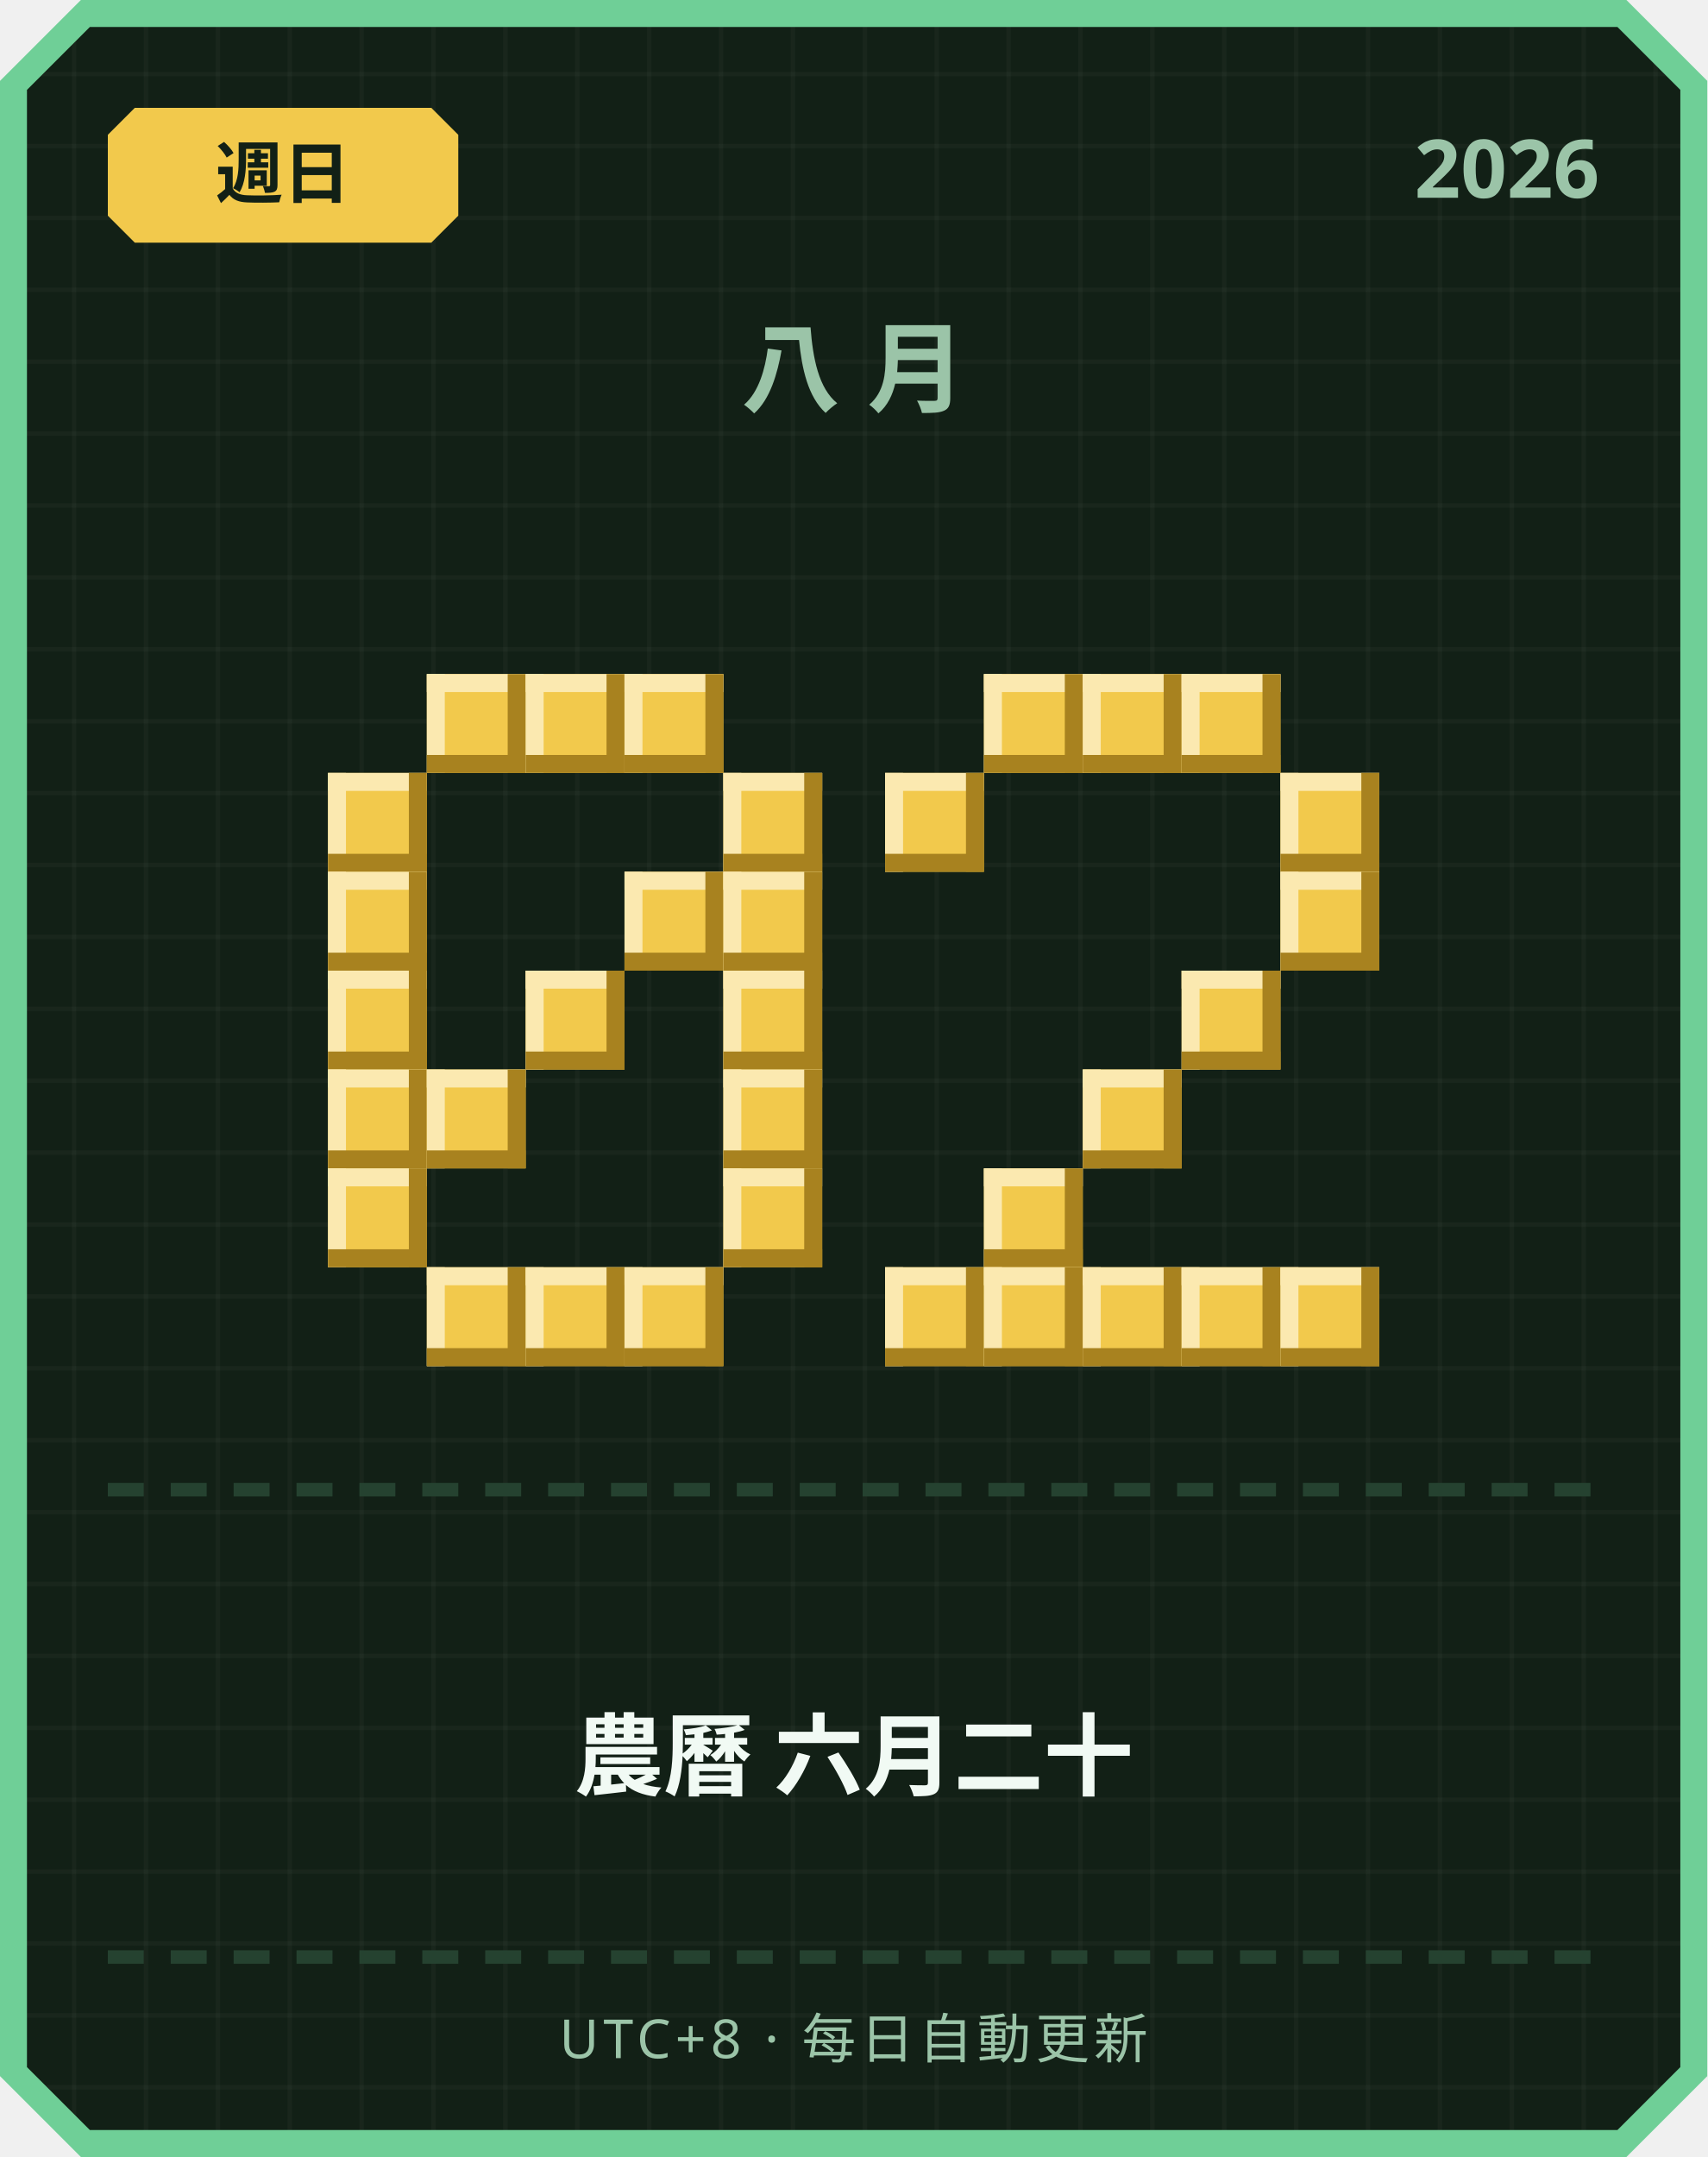
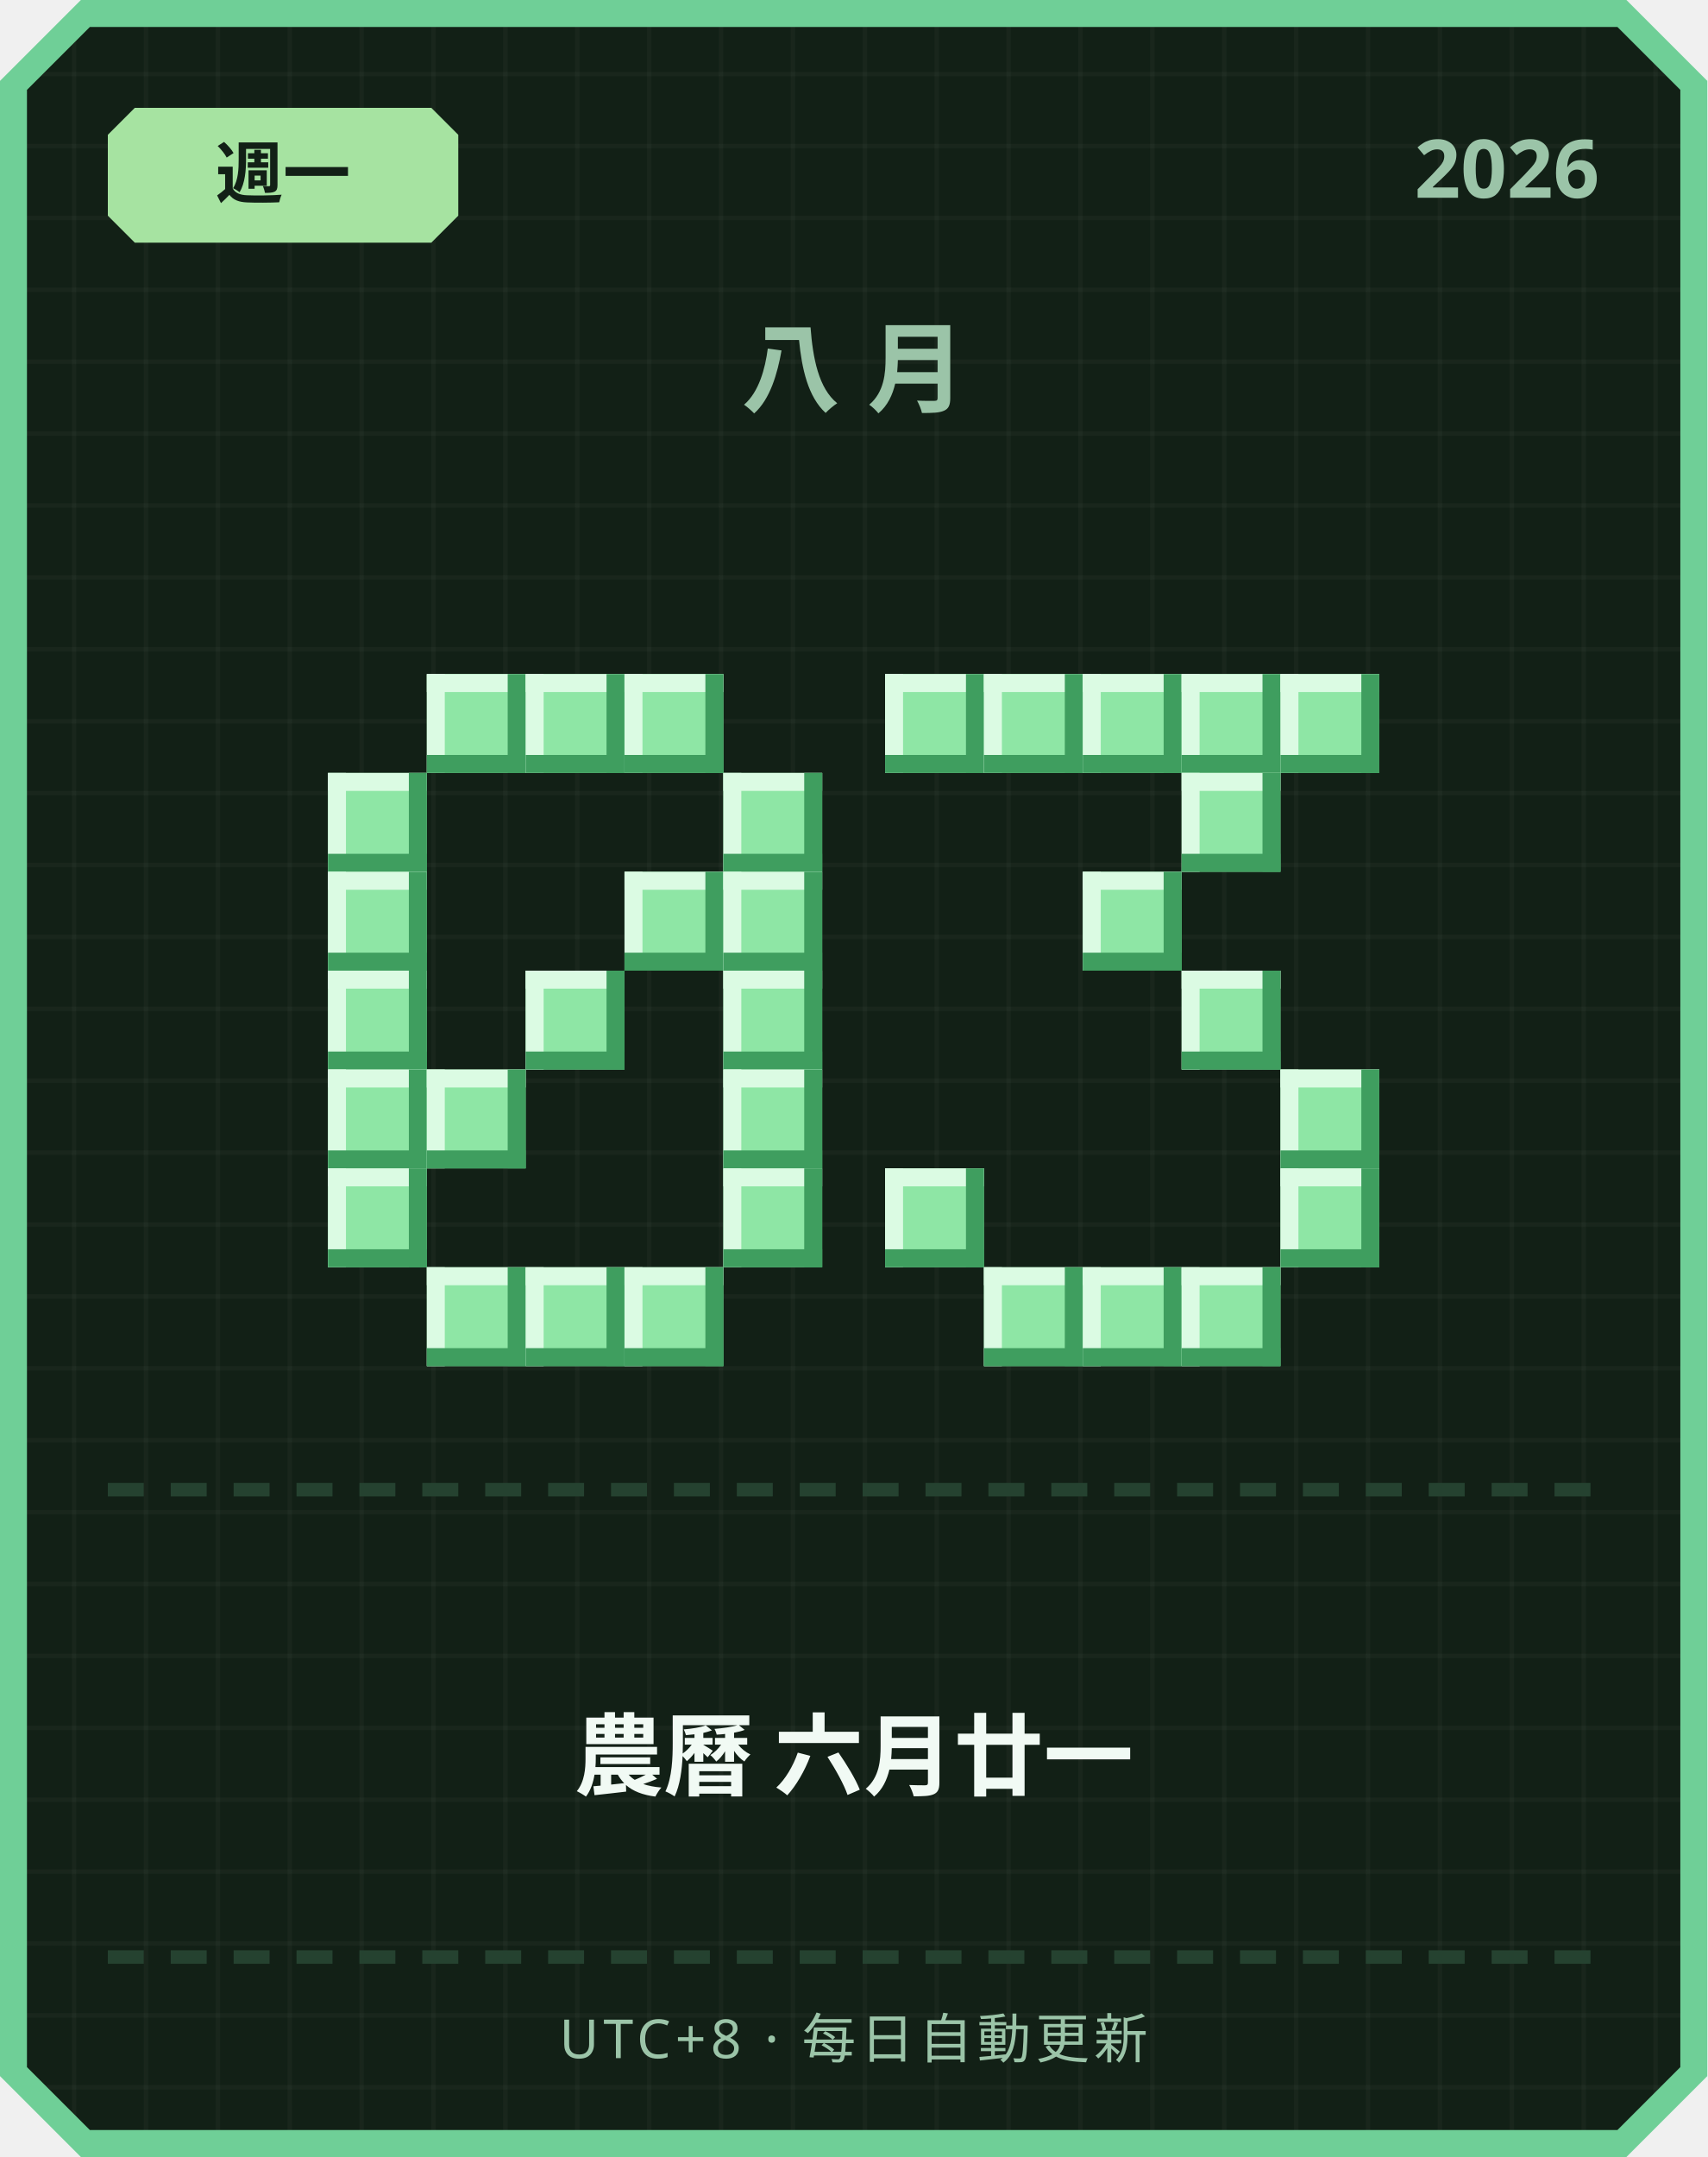
<svg xmlns="http://www.w3.org/2000/svg" width="380" height="480" viewBox="0 0 380 480">
  <defs>
    <pattern id="grid" width="16" height="16" patternUnits="userSpaceOnUse">
      <rect width="16" height="16" fill="#122016" />
      <rect width="1" height="16" fill="#ffffff" opacity="0.03" />
      <rect width="16" height="1" fill="#ffffff" opacity="0.03" />
    </pattern>
  </defs>
  <path d="M 18,0 L 362,0 L 380,18 L 380,462 L 362,480 L 18,480 L 0,462 L 0,18 Z" fill="#6fcf97" />
  <path d="M 20,6 L 360,6 L 374,20 L 374,460 L 360,474 L 20,474 L 6,460 L 6,20 Z" fill="url(#grid)" />
-   <path d="M 30,24 L 96,24 L 102,30 L 102,48 L 96,54 L 30,54 L 24,48 L 24,30 Z" fill="#f2c94c" />
-   <text x="63" y="44" text-anchor="middle" font-family="'Segoe UI', sans-serif" font-size="15" font-weight="700" fill="#122016">週日</text>
+   <path d="M 30,24 L 96,24 L 102,30 L 102,48 L 96,54 L 30,54 L 24,48 L 24,30 Z" fill="#a6e3a1" />
+   <text x="63" y="44" text-anchor="middle" font-family="'Segoe UI', sans-serif" font-size="15" font-weight="700" fill="#122016">週一</text>
  <text x="356" y="44" text-anchor="end" font-family="'Segoe UI', sans-serif" font-size="18" font-weight="700" fill="#9bc4a8">2026</text>
  <text x="190" y="90" text-anchor="middle" font-family="'Segoe UI', sans-serif" font-size="22" font-weight="700" letter-spacing="6" fill="#9bc4a8">八月</text>
-   <rect x="95" y="150" width="22" height="22" fill="#f2c94c" />
-   <rect x="95" y="150" width="22" height="4" fill="#fbe9b0" />
-   <rect x="95" y="150" width="4" height="22" fill="#fbe9b0" />
-   <rect x="95" y="168" width="22" height="4" fill="#a8821f" />
-   <rect x="113" y="150" width="4" height="22" fill="#a8821f" />
-   <rect x="117" y="150" width="22" height="22" fill="#f2c94c" />
-   <rect x="117" y="150" width="22" height="4" fill="#fbe9b0" />
-   <rect x="117" y="150" width="4" height="22" fill="#fbe9b0" />
-   <rect x="117" y="168" width="22" height="4" fill="#a8821f" />
-   <rect x="135" y="150" width="4" height="22" fill="#a8821f" />
-   <rect x="139" y="150" width="22" height="22" fill="#f2c94c" />
-   <rect x="139" y="150" width="22" height="4" fill="#fbe9b0" />
-   <rect x="139" y="150" width="4" height="22" fill="#fbe9b0" />
-   <rect x="139" y="168" width="22" height="4" fill="#a8821f" />
-   <rect x="157" y="150" width="4" height="22" fill="#a8821f" />
-   <rect x="73" y="172" width="22" height="22" fill="#f2c94c" />
-   <rect x="73" y="172" width="22" height="4" fill="#fbe9b0" />
-   <rect x="73" y="172" width="4" height="22" fill="#fbe9b0" />
-   <rect x="73" y="190" width="22" height="4" fill="#a8821f" />
-   <rect x="91" y="172" width="4" height="22" fill="#a8821f" />
-   <rect x="161" y="172" width="22" height="22" fill="#f2c94c" />
-   <rect x="161" y="172" width="22" height="4" fill="#fbe9b0" />
-   <rect x="161" y="172" width="4" height="22" fill="#fbe9b0" />
-   <rect x="161" y="190" width="22" height="4" fill="#a8821f" />
-   <rect x="179" y="172" width="4" height="22" fill="#a8821f" />
-   <rect x="73" y="194" width="22" height="22" fill="#f2c94c" />
-   <rect x="73" y="194" width="22" height="4" fill="#fbe9b0" />
-   <rect x="73" y="194" width="4" height="22" fill="#fbe9b0" />
-   <rect x="73" y="212" width="22" height="4" fill="#a8821f" />
-   <rect x="91" y="194" width="4" height="22" fill="#a8821f" />
-   <rect x="139" y="194" width="22" height="22" fill="#f2c94c" />
-   <rect x="139" y="194" width="22" height="4" fill="#fbe9b0" />
-   <rect x="139" y="194" width="4" height="22" fill="#fbe9b0" />
-   <rect x="139" y="212" width="22" height="4" fill="#a8821f" />
-   <rect x="157" y="194" width="4" height="22" fill="#a8821f" />
-   <rect x="161" y="194" width="22" height="22" fill="#f2c94c" />
-   <rect x="161" y="194" width="22" height="4" fill="#fbe9b0" />
-   <rect x="161" y="194" width="4" height="22" fill="#fbe9b0" />
-   <rect x="161" y="212" width="22" height="4" fill="#a8821f" />
-   <rect x="179" y="194" width="4" height="22" fill="#a8821f" />
-   <rect x="73" y="216" width="22" height="22" fill="#f2c94c" />
-   <rect x="73" y="216" width="22" height="4" fill="#fbe9b0" />
-   <rect x="73" y="216" width="4" height="22" fill="#fbe9b0" />
-   <rect x="73" y="234" width="22" height="4" fill="#a8821f" />
-   <rect x="91" y="216" width="4" height="22" fill="#a8821f" />
-   <rect x="117" y="216" width="22" height="22" fill="#f2c94c" />
-   <rect x="117" y="216" width="22" height="4" fill="#fbe9b0" />
-   <rect x="117" y="216" width="4" height="22" fill="#fbe9b0" />
-   <rect x="117" y="234" width="22" height="4" fill="#a8821f" />
-   <rect x="135" y="216" width="4" height="22" fill="#a8821f" />
-   <rect x="161" y="216" width="22" height="22" fill="#f2c94c" />
-   <rect x="161" y="216" width="22" height="4" fill="#fbe9b0" />
-   <rect x="161" y="216" width="4" height="22" fill="#fbe9b0" />
-   <rect x="161" y="234" width="22" height="4" fill="#a8821f" />
-   <rect x="179" y="216" width="4" height="22" fill="#a8821f" />
-   <rect x="73" y="238" width="22" height="22" fill="#f2c94c" />
-   <rect x="73" y="238" width="22" height="4" fill="#fbe9b0" />
-   <rect x="73" y="238" width="4" height="22" fill="#fbe9b0" />
-   <rect x="73" y="256" width="22" height="4" fill="#a8821f" />
-   <rect x="91" y="238" width="4" height="22" fill="#a8821f" />
-   <rect x="95" y="238" width="22" height="22" fill="#f2c94c" />
-   <rect x="95" y="238" width="22" height="4" fill="#fbe9b0" />
-   <rect x="95" y="238" width="4" height="22" fill="#fbe9b0" />
-   <rect x="95" y="256" width="22" height="4" fill="#a8821f" />
-   <rect x="113" y="238" width="4" height="22" fill="#a8821f" />
-   <rect x="161" y="238" width="22" height="22" fill="#f2c94c" />
-   <rect x="161" y="238" width="22" height="4" fill="#fbe9b0" />
-   <rect x="161" y="238" width="4" height="22" fill="#fbe9b0" />
-   <rect x="161" y="256" width="22" height="4" fill="#a8821f" />
-   <rect x="179" y="238" width="4" height="22" fill="#a8821f" />
-   <rect x="73" y="260" width="22" height="22" fill="#f2c94c" />
-   <rect x="73" y="260" width="22" height="4" fill="#fbe9b0" />
-   <rect x="73" y="260" width="4" height="22" fill="#fbe9b0" />
-   <rect x="73" y="278" width="22" height="4" fill="#a8821f" />
-   <rect x="91" y="260" width="4" height="22" fill="#a8821f" />
-   <rect x="161" y="260" width="22" height="22" fill="#f2c94c" />
-   <rect x="161" y="260" width="22" height="4" fill="#fbe9b0" />
-   <rect x="161" y="260" width="4" height="22" fill="#fbe9b0" />
-   <rect x="161" y="278" width="22" height="4" fill="#a8821f" />
-   <rect x="179" y="260" width="4" height="22" fill="#a8821f" />
-   <rect x="95" y="282" width="22" height="22" fill="#f2c94c" />
-   <rect x="95" y="282" width="22" height="4" fill="#fbe9b0" />
-   <rect x="95" y="282" width="4" height="22" fill="#fbe9b0" />
-   <rect x="95" y="300" width="22" height="4" fill="#a8821f" />
-   <rect x="113" y="282" width="4" height="22" fill="#a8821f" />
-   <rect x="117" y="282" width="22" height="22" fill="#f2c94c" />
-   <rect x="117" y="282" width="22" height="4" fill="#fbe9b0" />
-   <rect x="117" y="282" width="4" height="22" fill="#fbe9b0" />
-   <rect x="117" y="300" width="22" height="4" fill="#a8821f" />
-   <rect x="135" y="282" width="4" height="22" fill="#a8821f" />
-   <rect x="139" y="282" width="22" height="22" fill="#f2c94c" />
-   <rect x="139" y="282" width="22" height="4" fill="#fbe9b0" />
-   <rect x="139" y="282" width="4" height="22" fill="#fbe9b0" />
-   <rect x="139" y="300" width="22" height="4" fill="#a8821f" />
-   <rect x="157" y="282" width="4" height="22" fill="#a8821f" />
-   <rect x="219" y="150" width="22" height="22" fill="#f2c94c" />
-   <rect x="219" y="150" width="22" height="4" fill="#fbe9b0" />
-   <rect x="219" y="150" width="4" height="22" fill="#fbe9b0" />
-   <rect x="219" y="168" width="22" height="4" fill="#a8821f" />
-   <rect x="237" y="150" width="4" height="22" fill="#a8821f" />
-   <rect x="241" y="150" width="22" height="22" fill="#f2c94c" />
-   <rect x="241" y="150" width="22" height="4" fill="#fbe9b0" />
-   <rect x="241" y="150" width="4" height="22" fill="#fbe9b0" />
-   <rect x="241" y="168" width="22" height="4" fill="#a8821f" />
-   <rect x="259" y="150" width="4" height="22" fill="#a8821f" />
-   <rect x="263" y="150" width="22" height="22" fill="#f2c94c" />
-   <rect x="263" y="150" width="22" height="4" fill="#fbe9b0" />
-   <rect x="263" y="150" width="4" height="22" fill="#fbe9b0" />
-   <rect x="263" y="168" width="22" height="4" fill="#a8821f" />
-   <rect x="281" y="150" width="4" height="22" fill="#a8821f" />
-   <rect x="197" y="172" width="22" height="22" fill="#f2c94c" />
-   <rect x="197" y="172" width="22" height="4" fill="#fbe9b0" />
-   <rect x="197" y="172" width="4" height="22" fill="#fbe9b0" />
-   <rect x="197" y="190" width="22" height="4" fill="#a8821f" />
-   <rect x="215" y="172" width="4" height="22" fill="#a8821f" />
-   <rect x="285" y="172" width="22" height="22" fill="#f2c94c" />
-   <rect x="285" y="172" width="22" height="4" fill="#fbe9b0" />
-   <rect x="285" y="172" width="4" height="22" fill="#fbe9b0" />
-   <rect x="285" y="190" width="22" height="4" fill="#a8821f" />
-   <rect x="303" y="172" width="4" height="22" fill="#a8821f" />
-   <rect x="285" y="194" width="22" height="22" fill="#f2c94c" />
-   <rect x="285" y="194" width="22" height="4" fill="#fbe9b0" />
-   <rect x="285" y="194" width="4" height="22" fill="#fbe9b0" />
-   <rect x="285" y="212" width="22" height="4" fill="#a8821f" />
-   <rect x="303" y="194" width="4" height="22" fill="#a8821f" />
-   <rect x="263" y="216" width="22" height="22" fill="#f2c94c" />
-   <rect x="263" y="216" width="22" height="4" fill="#fbe9b0" />
-   <rect x="263" y="216" width="4" height="22" fill="#fbe9b0" />
-   <rect x="263" y="234" width="22" height="4" fill="#a8821f" />
-   <rect x="281" y="216" width="4" height="22" fill="#a8821f" />
-   <rect x="241" y="238" width="22" height="22" fill="#f2c94c" />
-   <rect x="241" y="238" width="22" height="4" fill="#fbe9b0" />
-   <rect x="241" y="238" width="4" height="22" fill="#fbe9b0" />
-   <rect x="241" y="256" width="22" height="4" fill="#a8821f" />
-   <rect x="259" y="238" width="4" height="22" fill="#a8821f" />
-   <rect x="219" y="260" width="22" height="22" fill="#f2c94c" />
-   <rect x="219" y="260" width="22" height="4" fill="#fbe9b0" />
-   <rect x="219" y="260" width="4" height="22" fill="#fbe9b0" />
-   <rect x="219" y="278" width="22" height="4" fill="#a8821f" />
-   <rect x="237" y="260" width="4" height="22" fill="#a8821f" />
-   <rect x="197" y="282" width="22" height="22" fill="#f2c94c" />
-   <rect x="197" y="282" width="22" height="4" fill="#fbe9b0" />
-   <rect x="197" y="282" width="4" height="22" fill="#fbe9b0" />
-   <rect x="197" y="300" width="22" height="4" fill="#a8821f" />
-   <rect x="215" y="282" width="4" height="22" fill="#a8821f" />
-   <rect x="219" y="282" width="22" height="22" fill="#f2c94c" />
-   <rect x="219" y="282" width="22" height="4" fill="#fbe9b0" />
-   <rect x="219" y="282" width="4" height="22" fill="#fbe9b0" />
-   <rect x="219" y="300" width="22" height="4" fill="#a8821f" />
-   <rect x="237" y="282" width="4" height="22" fill="#a8821f" />
-   <rect x="241" y="282" width="22" height="22" fill="#f2c94c" />
-   <rect x="241" y="282" width="22" height="4" fill="#fbe9b0" />
-   <rect x="241" y="282" width="4" height="22" fill="#fbe9b0" />
-   <rect x="241" y="300" width="22" height="4" fill="#a8821f" />
-   <rect x="259" y="282" width="4" height="22" fill="#a8821f" />
-   <rect x="263" y="282" width="22" height="22" fill="#f2c94c" />
-   <rect x="263" y="282" width="22" height="4" fill="#fbe9b0" />
-   <rect x="263" y="282" width="4" height="22" fill="#fbe9b0" />
-   <rect x="263" y="300" width="22" height="4" fill="#a8821f" />
-   <rect x="281" y="282" width="4" height="22" fill="#a8821f" />
-   <rect x="285" y="282" width="22" height="22" fill="#f2c94c" />
-   <rect x="285" y="282" width="22" height="4" fill="#fbe9b0" />
-   <rect x="285" y="282" width="4" height="22" fill="#fbe9b0" />
-   <rect x="285" y="300" width="22" height="4" fill="#a8821f" />
-   <rect x="303" y="282" width="4" height="22" fill="#a8821f" />
+   <rect x="95" y="150" width="22" height="22" fill="#8ee6a5" />
+   <rect x="95" y="150" width="22" height="4" fill="#dbfbe3" />
+   <rect x="95" y="150" width="4" height="22" fill="#dbfbe3" />
+   <rect x="95" y="168" width="22" height="4" fill="#3f9e5f" />
+   <rect x="113" y="150" width="4" height="22" fill="#3f9e5f" />
+   <rect x="117" y="150" width="22" height="22" fill="#8ee6a5" />
+   <rect x="117" y="150" width="22" height="4" fill="#dbfbe3" />
+   <rect x="117" y="150" width="4" height="22" fill="#dbfbe3" />
+   <rect x="117" y="168" width="22" height="4" fill="#3f9e5f" />
+   <rect x="135" y="150" width="4" height="22" fill="#3f9e5f" />
+   <rect x="139" y="150" width="22" height="22" fill="#8ee6a5" />
+   <rect x="139" y="150" width="22" height="4" fill="#dbfbe3" />
+   <rect x="139" y="150" width="4" height="22" fill="#dbfbe3" />
+   <rect x="139" y="168" width="22" height="4" fill="#3f9e5f" />
+   <rect x="157" y="150" width="4" height="22" fill="#3f9e5f" />
+   <rect x="73" y="172" width="22" height="22" fill="#8ee6a5" />
+   <rect x="73" y="172" width="22" height="4" fill="#dbfbe3" />
+   <rect x="73" y="172" width="4" height="22" fill="#dbfbe3" />
+   <rect x="73" y="190" width="22" height="4" fill="#3f9e5f" />
+   <rect x="91" y="172" width="4" height="22" fill="#3f9e5f" />
+   <rect x="161" y="172" width="22" height="22" fill="#8ee6a5" />
+   <rect x="161" y="172" width="22" height="4" fill="#dbfbe3" />
+   <rect x="161" y="172" width="4" height="22" fill="#dbfbe3" />
+   <rect x="161" y="190" width="22" height="4" fill="#3f9e5f" />
+   <rect x="179" y="172" width="4" height="22" fill="#3f9e5f" />
+   <rect x="73" y="194" width="22" height="22" fill="#8ee6a5" />
+   <rect x="73" y="194" width="22" height="4" fill="#dbfbe3" />
+   <rect x="73" y="194" width="4" height="22" fill="#dbfbe3" />
+   <rect x="73" y="212" width="22" height="4" fill="#3f9e5f" />
+   <rect x="91" y="194" width="4" height="22" fill="#3f9e5f" />
+   <rect x="139" y="194" width="22" height="22" fill="#8ee6a5" />
+   <rect x="139" y="194" width="22" height="4" fill="#dbfbe3" />
+   <rect x="139" y="194" width="4" height="22" fill="#dbfbe3" />
+   <rect x="139" y="212" width="22" height="4" fill="#3f9e5f" />
+   <rect x="157" y="194" width="4" height="22" fill="#3f9e5f" />
+   <rect x="161" y="194" width="22" height="22" fill="#8ee6a5" />
+   <rect x="161" y="194" width="22" height="4" fill="#dbfbe3" />
+   <rect x="161" y="194" width="4" height="22" fill="#dbfbe3" />
+   <rect x="161" y="212" width="22" height="4" fill="#3f9e5f" />
+   <rect x="179" y="194" width="4" height="22" fill="#3f9e5f" />
+   <rect x="73" y="216" width="22" height="22" fill="#8ee6a5" />
+   <rect x="73" y="216" width="22" height="4" fill="#dbfbe3" />
+   <rect x="73" y="216" width="4" height="22" fill="#dbfbe3" />
+   <rect x="73" y="234" width="22" height="4" fill="#3f9e5f" />
+   <rect x="91" y="216" width="4" height="22" fill="#3f9e5f" />
+   <rect x="117" y="216" width="22" height="22" fill="#8ee6a5" />
+   <rect x="117" y="216" width="22" height="4" fill="#dbfbe3" />
+   <rect x="117" y="216" width="4" height="22" fill="#dbfbe3" />
+   <rect x="117" y="234" width="22" height="4" fill="#3f9e5f" />
+   <rect x="135" y="216" width="4" height="22" fill="#3f9e5f" />
+   <rect x="161" y="216" width="22" height="22" fill="#8ee6a5" />
+   <rect x="161" y="216" width="22" height="4" fill="#dbfbe3" />
+   <rect x="161" y="216" width="4" height="22" fill="#dbfbe3" />
+   <rect x="161" y="234" width="22" height="4" fill="#3f9e5f" />
+   <rect x="179" y="216" width="4" height="22" fill="#3f9e5f" />
+   <rect x="73" y="238" width="22" height="22" fill="#8ee6a5" />
+   <rect x="73" y="238" width="22" height="4" fill="#dbfbe3" />
+   <rect x="73" y="238" width="4" height="22" fill="#dbfbe3" />
+   <rect x="73" y="256" width="22" height="4" fill="#3f9e5f" />
+   <rect x="91" y="238" width="4" height="22" fill="#3f9e5f" />
+   <rect x="95" y="238" width="22" height="22" fill="#8ee6a5" />
+   <rect x="95" y="238" width="22" height="4" fill="#dbfbe3" />
+   <rect x="95" y="238" width="4" height="22" fill="#dbfbe3" />
+   <rect x="95" y="256" width="22" height="4" fill="#3f9e5f" />
+   <rect x="113" y="238" width="4" height="22" fill="#3f9e5f" />
+   <rect x="161" y="238" width="22" height="22" fill="#8ee6a5" />
+   <rect x="161" y="238" width="22" height="4" fill="#dbfbe3" />
+   <rect x="161" y="238" width="4" height="22" fill="#dbfbe3" />
+   <rect x="161" y="256" width="22" height="4" fill="#3f9e5f" />
+   <rect x="179" y="238" width="4" height="22" fill="#3f9e5f" />
+   <rect x="73" y="260" width="22" height="22" fill="#8ee6a5" />
+   <rect x="73" y="260" width="22" height="4" fill="#dbfbe3" />
+   <rect x="73" y="260" width="4" height="22" fill="#dbfbe3" />
+   <rect x="73" y="278" width="22" height="4" fill="#3f9e5f" />
+   <rect x="91" y="260" width="4" height="22" fill="#3f9e5f" />
+   <rect x="161" y="260" width="22" height="22" fill="#8ee6a5" />
+   <rect x="161" y="260" width="22" height="4" fill="#dbfbe3" />
+   <rect x="161" y="260" width="4" height="22" fill="#dbfbe3" />
+   <rect x="161" y="278" width="22" height="4" fill="#3f9e5f" />
+   <rect x="179" y="260" width="4" height="22" fill="#3f9e5f" />
+   <rect x="95" y="282" width="22" height="22" fill="#8ee6a5" />
+   <rect x="95" y="282" width="22" height="4" fill="#dbfbe3" />
+   <rect x="95" y="282" width="4" height="22" fill="#dbfbe3" />
+   <rect x="95" y="300" width="22" height="4" fill="#3f9e5f" />
+   <rect x="113" y="282" width="4" height="22" fill="#3f9e5f" />
+   <rect x="117" y="282" width="22" height="22" fill="#8ee6a5" />
+   <rect x="117" y="282" width="22" height="4" fill="#dbfbe3" />
+   <rect x="117" y="282" width="4" height="22" fill="#dbfbe3" />
+   <rect x="117" y="300" width="22" height="4" fill="#3f9e5f" />
+   <rect x="135" y="282" width="4" height="22" fill="#3f9e5f" />
+   <rect x="139" y="282" width="22" height="22" fill="#8ee6a5" />
+   <rect x="139" y="282" width="22" height="4" fill="#dbfbe3" />
+   <rect x="139" y="282" width="4" height="22" fill="#dbfbe3" />
+   <rect x="139" y="300" width="22" height="4" fill="#3f9e5f" />
+   <rect x="157" y="282" width="4" height="22" fill="#3f9e5f" />
+   <rect x="197" y="150" width="22" height="22" fill="#8ee6a5" />
+   <rect x="197" y="150" width="22" height="4" fill="#dbfbe3" />
+   <rect x="197" y="150" width="4" height="22" fill="#dbfbe3" />
+   <rect x="197" y="168" width="22" height="4" fill="#3f9e5f" />
+   <rect x="215" y="150" width="4" height="22" fill="#3f9e5f" />
+   <rect x="219" y="150" width="22" height="22" fill="#8ee6a5" />
+   <rect x="219" y="150" width="22" height="4" fill="#dbfbe3" />
+   <rect x="219" y="150" width="4" height="22" fill="#dbfbe3" />
+   <rect x="219" y="168" width="22" height="4" fill="#3f9e5f" />
+   <rect x="237" y="150" width="4" height="22" fill="#3f9e5f" />
+   <rect x="241" y="150" width="22" height="22" fill="#8ee6a5" />
+   <rect x="241" y="150" width="22" height="4" fill="#dbfbe3" />
+   <rect x="241" y="150" width="4" height="22" fill="#dbfbe3" />
+   <rect x="241" y="168" width="22" height="4" fill="#3f9e5f" />
+   <rect x="259" y="150" width="4" height="22" fill="#3f9e5f" />
+   <rect x="263" y="150" width="22" height="22" fill="#8ee6a5" />
+   <rect x="263" y="150" width="22" height="4" fill="#dbfbe3" />
+   <rect x="263" y="150" width="4" height="22" fill="#dbfbe3" />
+   <rect x="263" y="168" width="22" height="4" fill="#3f9e5f" />
+   <rect x="281" y="150" width="4" height="22" fill="#3f9e5f" />
+   <rect x="285" y="150" width="22" height="22" fill="#8ee6a5" />
+   <rect x="285" y="150" width="22" height="4" fill="#dbfbe3" />
+   <rect x="285" y="150" width="4" height="22" fill="#dbfbe3" />
+   <rect x="285" y="168" width="22" height="4" fill="#3f9e5f" />
+   <rect x="303" y="150" width="4" height="22" fill="#3f9e5f" />
+   <rect x="263" y="172" width="22" height="22" fill="#8ee6a5" />
+   <rect x="263" y="172" width="22" height="4" fill="#dbfbe3" />
+   <rect x="263" y="172" width="4" height="22" fill="#dbfbe3" />
+   <rect x="263" y="190" width="22" height="4" fill="#3f9e5f" />
+   <rect x="281" y="172" width="4" height="22" fill="#3f9e5f" />
+   <rect x="241" y="194" width="22" height="22" fill="#8ee6a5" />
+   <rect x="241" y="194" width="22" height="4" fill="#dbfbe3" />
+   <rect x="241" y="194" width="4" height="22" fill="#dbfbe3" />
+   <rect x="241" y="212" width="22" height="4" fill="#3f9e5f" />
+   <rect x="259" y="194" width="4" height="22" fill="#3f9e5f" />
+   <rect x="263" y="216" width="22" height="22" fill="#8ee6a5" />
+   <rect x="263" y="216" width="22" height="4" fill="#dbfbe3" />
+   <rect x="263" y="216" width="4" height="22" fill="#dbfbe3" />
+   <rect x="263" y="234" width="22" height="4" fill="#3f9e5f" />
+   <rect x="281" y="216" width="4" height="22" fill="#3f9e5f" />
+   <rect x="285" y="238" width="22" height="22" fill="#8ee6a5" />
+   <rect x="285" y="238" width="22" height="4" fill="#dbfbe3" />
+   <rect x="285" y="238" width="4" height="22" fill="#dbfbe3" />
+   <rect x="285" y="256" width="22" height="4" fill="#3f9e5f" />
+   <rect x="303" y="238" width="4" height="22" fill="#3f9e5f" />
+   <rect x="197" y="260" width="22" height="22" fill="#8ee6a5" />
+   <rect x="197" y="260" width="22" height="4" fill="#dbfbe3" />
+   <rect x="197" y="260" width="4" height="22" fill="#dbfbe3" />
+   <rect x="197" y="278" width="22" height="4" fill="#3f9e5f" />
+   <rect x="215" y="260" width="4" height="22" fill="#3f9e5f" />
+   <rect x="285" y="260" width="22" height="22" fill="#8ee6a5" />
+   <rect x="285" y="260" width="22" height="4" fill="#dbfbe3" />
+   <rect x="285" y="260" width="4" height="22" fill="#dbfbe3" />
+   <rect x="285" y="278" width="22" height="4" fill="#3f9e5f" />
+   <rect x="303" y="260" width="4" height="22" fill="#3f9e5f" />
+   <rect x="219" y="282" width="22" height="22" fill="#8ee6a5" />
+   <rect x="219" y="282" width="22" height="4" fill="#dbfbe3" />
+   <rect x="219" y="282" width="4" height="22" fill="#dbfbe3" />
+   <rect x="219" y="300" width="22" height="4" fill="#3f9e5f" />
+   <rect x="237" y="282" width="4" height="22" fill="#3f9e5f" />
+   <rect x="241" y="282" width="22" height="22" fill="#8ee6a5" />
+   <rect x="241" y="282" width="22" height="4" fill="#dbfbe3" />
+   <rect x="241" y="282" width="4" height="22" fill="#dbfbe3" />
+   <rect x="241" y="300" width="22" height="4" fill="#3f9e5f" />
+   <rect x="259" y="282" width="4" height="22" fill="#3f9e5f" />
+   <rect x="263" y="282" width="22" height="22" fill="#8ee6a5" />
+   <rect x="263" y="282" width="22" height="4" fill="#dbfbe3" />
+   <rect x="263" y="282" width="4" height="22" fill="#dbfbe3" />
+   <rect x="263" y="300" width="22" height="4" fill="#3f9e5f" />
+   <rect x="281" y="282" width="4" height="22" fill="#3f9e5f" />
  <rect x="24" y="330" width="8" height="3" fill="#254230" />
  <rect x="38" y="330" width="8" height="3" fill="#254230" />
  <rect x="52" y="330" width="8" height="3" fill="#254230" />
  <rect x="66" y="330" width="8" height="3" fill="#254230" />
  <rect x="80" y="330" width="8" height="3" fill="#254230" />
  <rect x="94" y="330" width="8" height="3" fill="#254230" />
  <rect x="108" y="330" width="8" height="3" fill="#254230" />
  <rect x="122" y="330" width="8" height="3" fill="#254230" />
  <rect x="136" y="330" width="8" height="3" fill="#254230" />
  <rect x="150" y="330" width="8" height="3" fill="#254230" />
  <rect x="164" y="330" width="8" height="3" fill="#254230" />
  <rect x="178" y="330" width="8" height="3" fill="#254230" />
  <rect x="192" y="330" width="8" height="3" fill="#254230" />
  <rect x="206" y="330" width="8" height="3" fill="#254230" />
  <rect x="220" y="330" width="8" height="3" fill="#254230" />
  <rect x="234" y="330" width="8" height="3" fill="#254230" />
  <rect x="248" y="330" width="8" height="3" fill="#254230" />
  <rect x="262" y="330" width="8" height="3" fill="#254230" />
  <rect x="276" y="330" width="8" height="3" fill="#254230" />
  <rect x="290" y="330" width="8" height="3" fill="#254230" />
  <rect x="304" y="330" width="8" height="3" fill="#254230" />
  <rect x="318" y="330" width="8" height="3" fill="#254230" />
  <rect x="332" y="330" width="8" height="3" fill="#254230" />
  <rect x="346" y="330" width="8" height="3" fill="#254230" />
-   <text x="190" y="398" text-anchor="middle" font-family="'Segoe UI', 'Microsoft JhengHei', sans-serif" font-size="20" font-weight="700" fill="#f1faf4">農曆 六月二十</text>
+   <text x="190" y="398" text-anchor="middle" font-family="'Segoe UI', 'Microsoft JhengHei', sans-serif" font-size="20" font-weight="700" fill="#f1faf4">農曆 六月廿一</text>
  <rect x="24" y="434" width="8" height="3" fill="#254230" />
  <rect x="38" y="434" width="8" height="3" fill="#254230" />
  <rect x="52" y="434" width="8" height="3" fill="#254230" />
  <rect x="66" y="434" width="8" height="3" fill="#254230" />
  <rect x="80" y="434" width="8" height="3" fill="#254230" />
  <rect x="94" y="434" width="8" height="3" fill="#254230" />
  <rect x="108" y="434" width="8" height="3" fill="#254230" />
  <rect x="122" y="434" width="8" height="3" fill="#254230" />
  <rect x="136" y="434" width="8" height="3" fill="#254230" />
  <rect x="150" y="434" width="8" height="3" fill="#254230" />
  <rect x="164" y="434" width="8" height="3" fill="#254230" />
  <rect x="178" y="434" width="8" height="3" fill="#254230" />
  <rect x="192" y="434" width="8" height="3" fill="#254230" />
  <rect x="206" y="434" width="8" height="3" fill="#254230" />
  <rect x="220" y="434" width="8" height="3" fill="#254230" />
  <rect x="234" y="434" width="8" height="3" fill="#254230" />
  <rect x="248" y="434" width="8" height="3" fill="#254230" />
  <rect x="262" y="434" width="8" height="3" fill="#254230" />
  <rect x="276" y="434" width="8" height="3" fill="#254230" />
  <rect x="290" y="434" width="8" height="3" fill="#254230" />
  <rect x="304" y="434" width="8" height="3" fill="#254230" />
  <rect x="318" y="434" width="8" height="3" fill="#254230" />
  <rect x="332" y="434" width="8" height="3" fill="#254230" />
  <rect x="346" y="434" width="8" height="3" fill="#254230" />
  <text x="190" y="458" text-anchor="middle" font-family="'Segoe UI', sans-serif" font-size="12" letter-spacing="1" fill="#9bc4a8">UTC+8 · 每日自動更新</text>
</svg>
